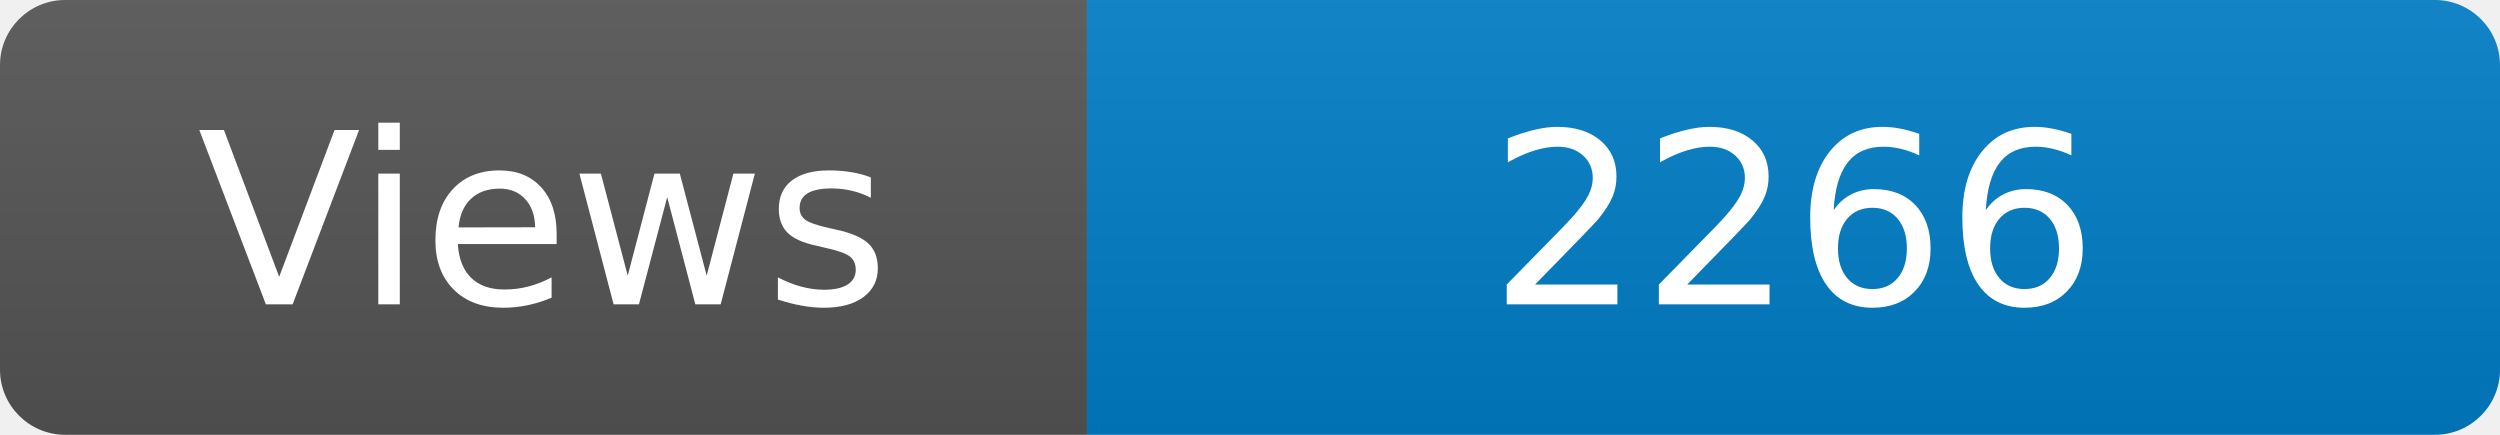
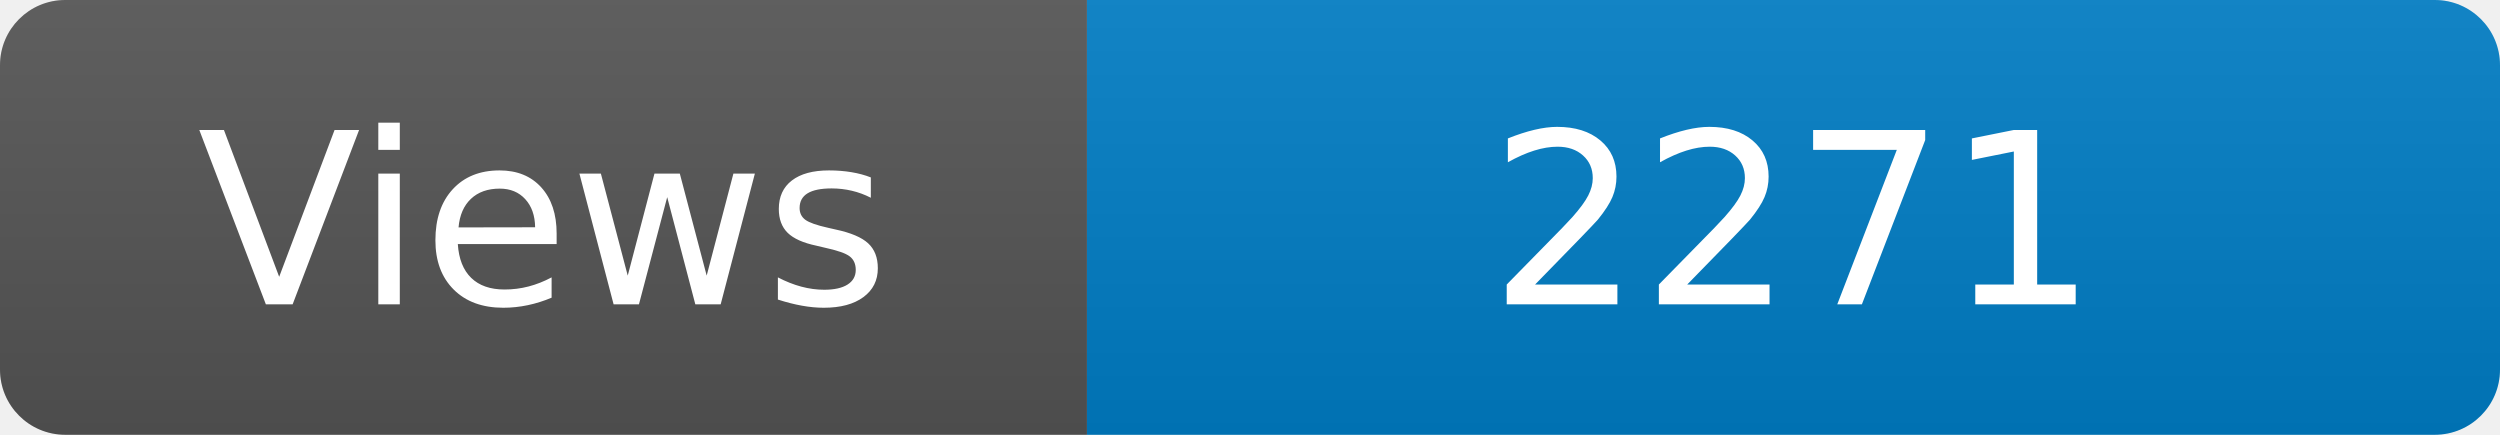
<svg xmlns="http://www.w3.org/2000/svg" width="115" height="20" role="img" aria-label="Maintained?: yes">
  <linearGradient id="s" x2="0" y2="100%">
    <stop offset="0" stop-color="#bbb" stop-opacity=".1" />
    <stop offset="1" stop-opacity=".1" />
  </linearGradient>
  <clipPath id="r">
    <rect width="115" height="20" rx="3" fill="#fff" />
  </clipPath>
  <g clip-path="url(#r)">
    <rect width="50" height="20" fill="#555" />
    <rect x="50" width="160" height="20" fill="#007ec6" />
    <rect width="115" height="20" fill="url(#s)" />
  </g>
  <g fill="#fff" text-anchor="middle" font-family="Verdana,Geneva,DejaVu Sans,sans-serif" font-size="110">
    <text x="250" y="140" transform="scale(.1)" fill="#fff">Views</text>
-     <text x="825" y="140" transform="scale(.1)" fill="#fff">2266</text>
+     <text x="825" y="140" transform="scale(.1)" fill="#fff">2271</text>
  </g>
</svg>
